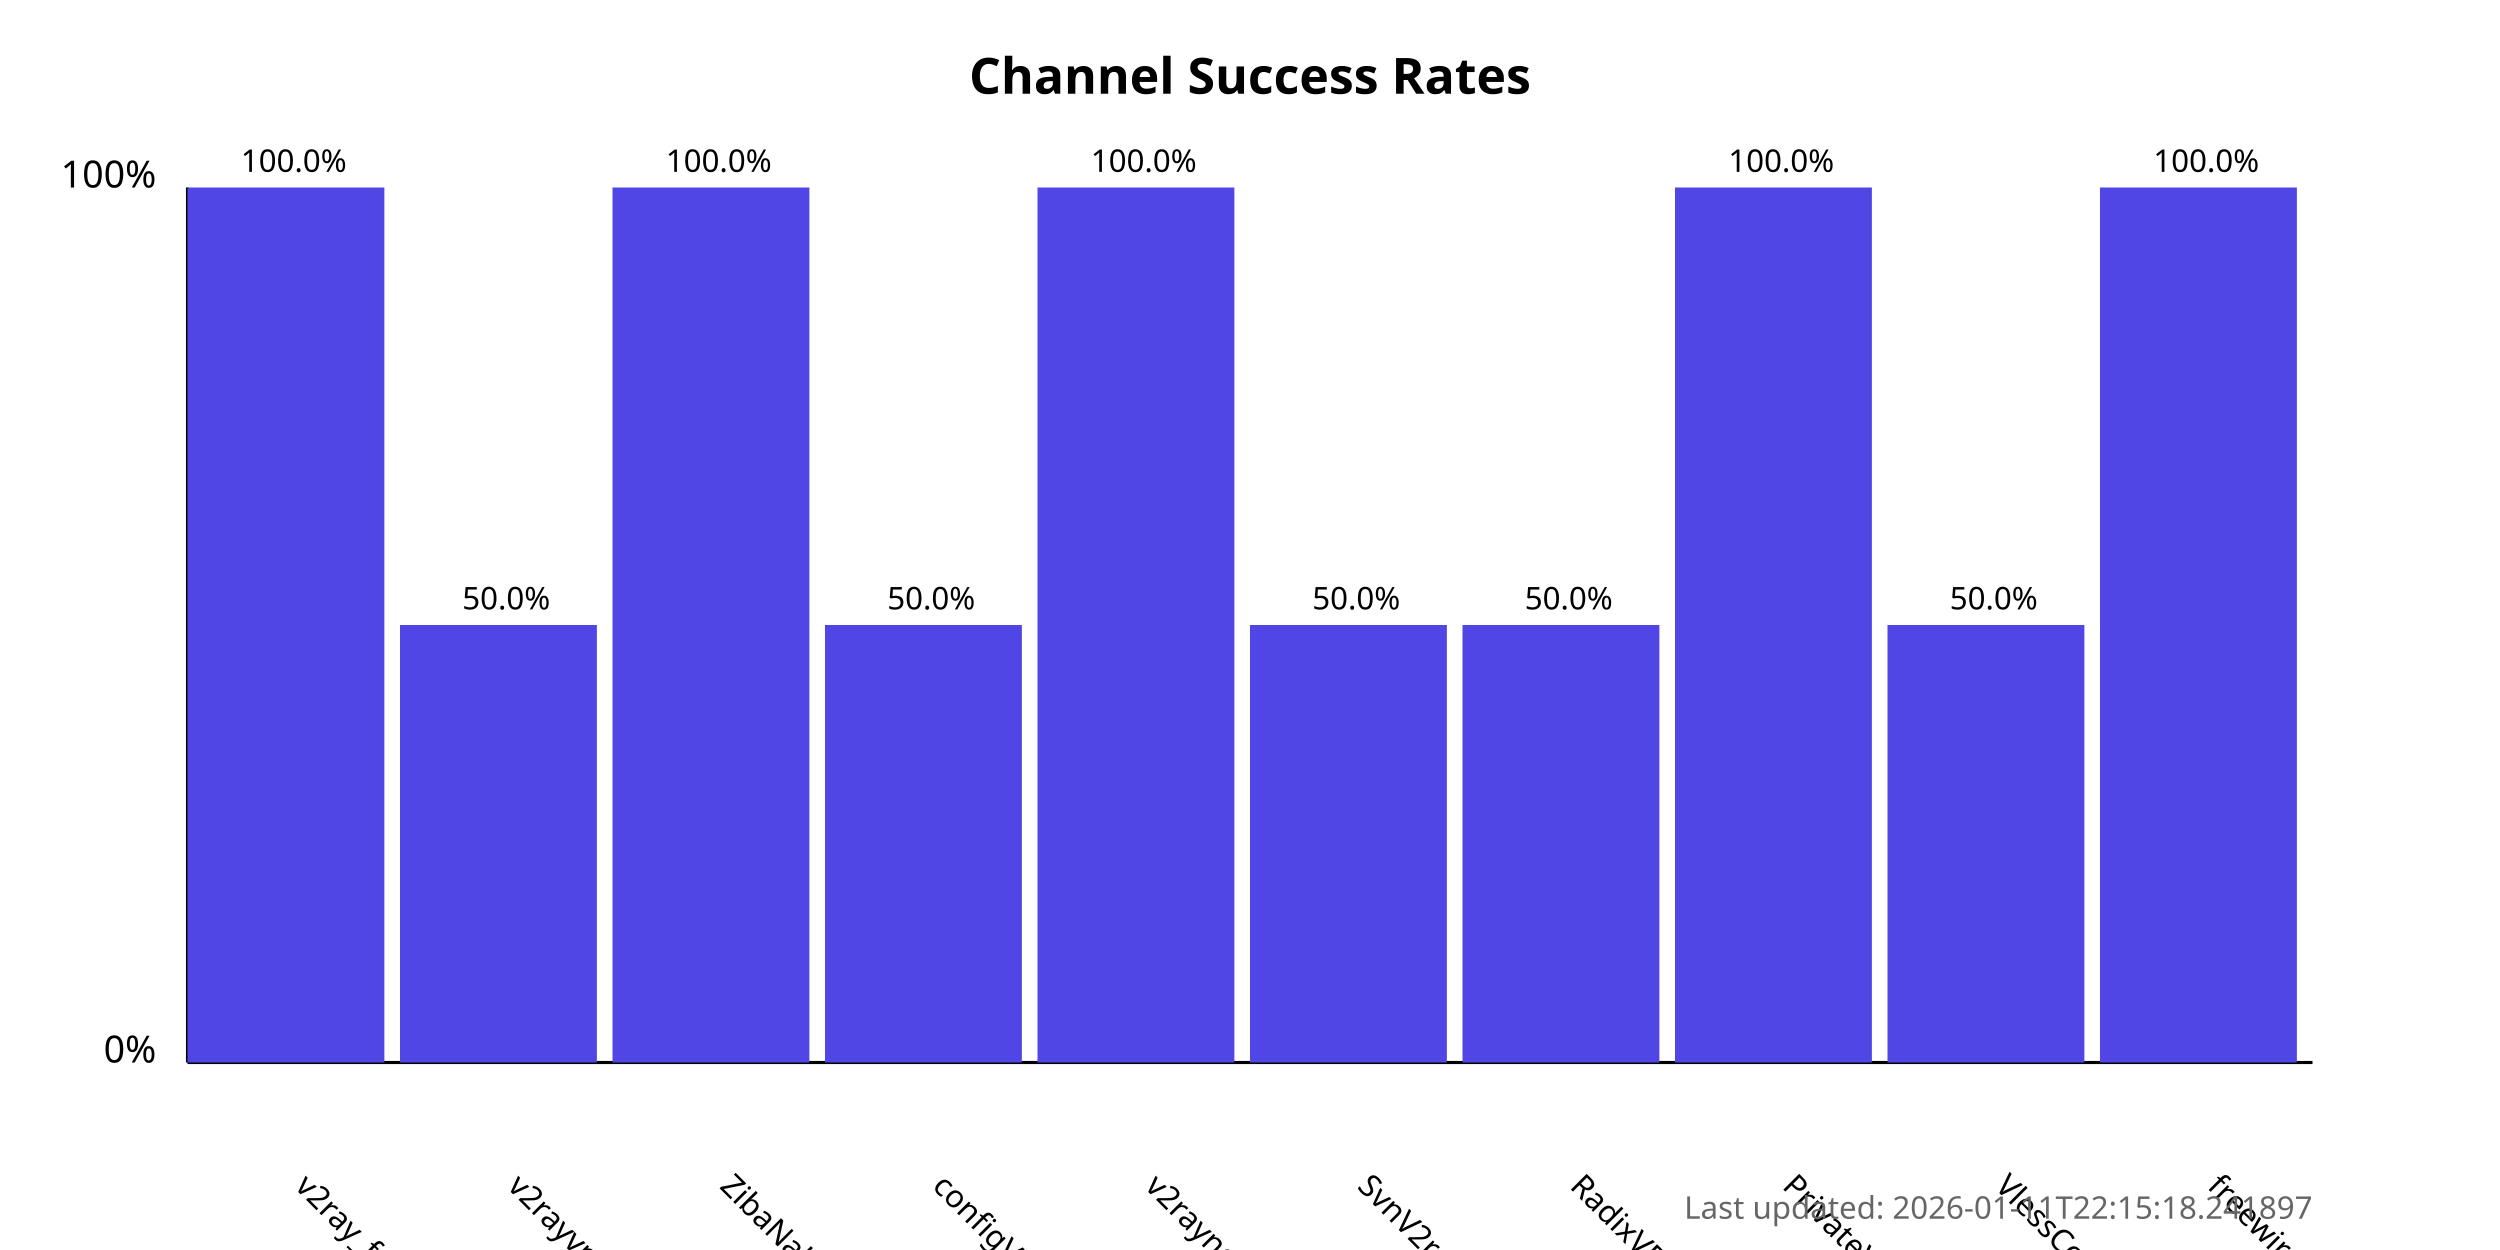
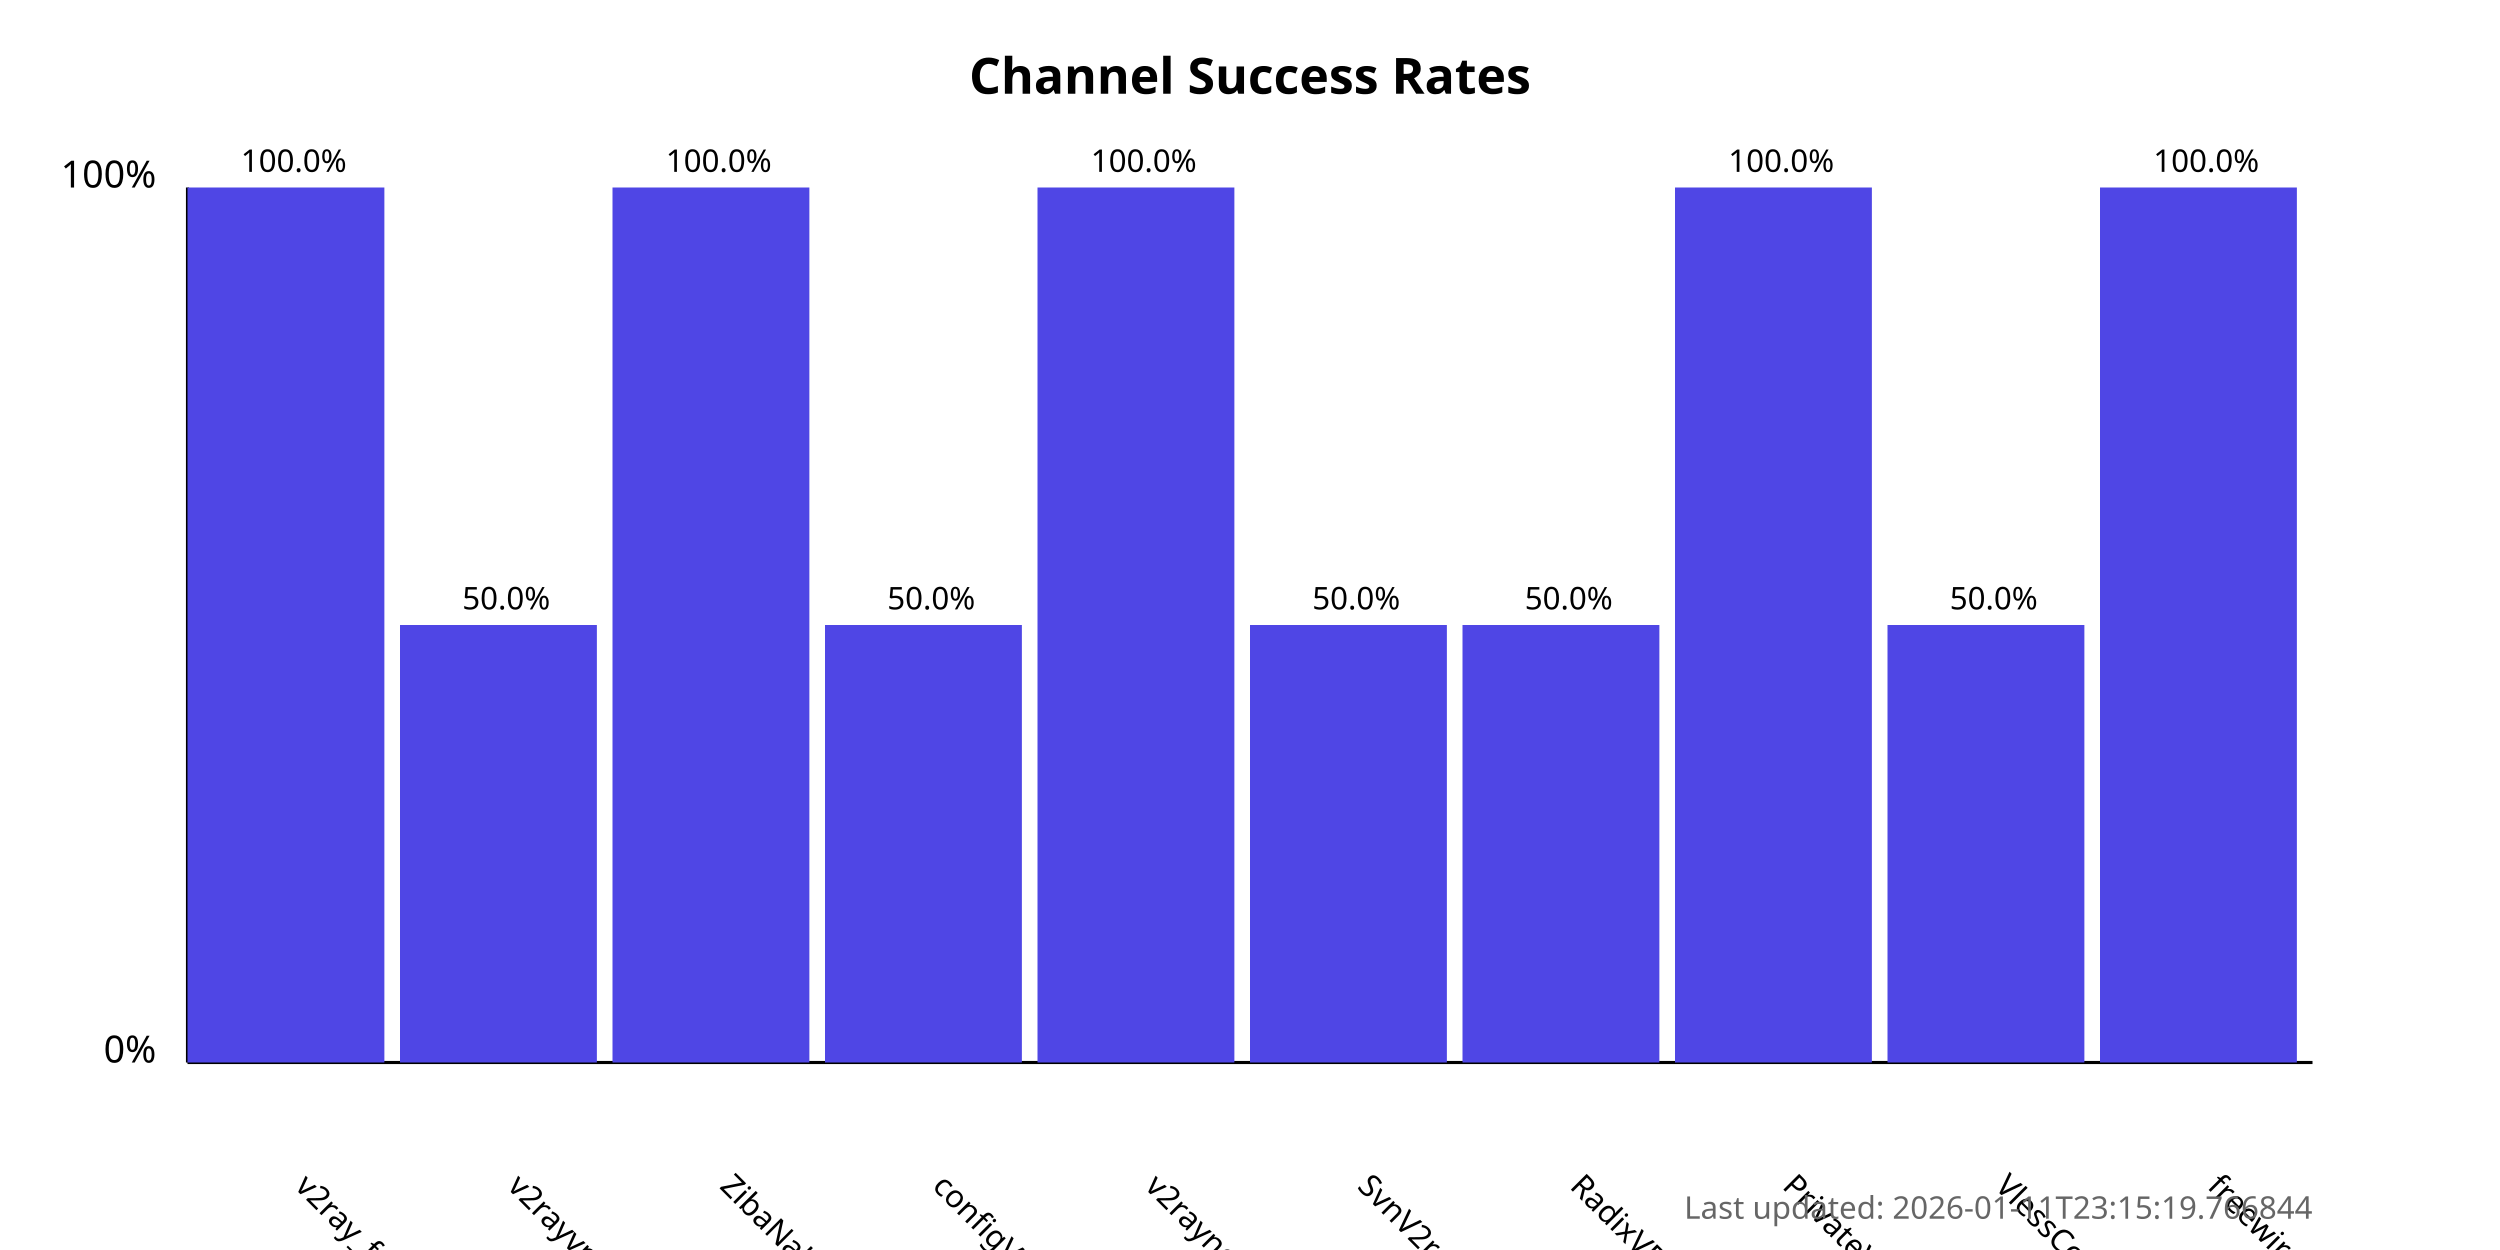
<svg xmlns="http://www.w3.org/2000/svg" width="800" height="400">
  <style>
            .chart-title { font: bold 16px sans-serif; }
            .axis-label { font: 12px sans-serif; }
            .tick-label { font: 10px sans-serif; }
            .bar { fill: #4f46e5; }
            .bar:hover { fill: #6366f1; }
            .timestamp { font: 10px sans-serif; fill: #666; }
        </style>
  <text x="400.0" y="30" text-anchor="middle" class="chart-title">
            Channel Success Rates
        </text>
  <line x1="60" y1="340" x2="60" y2="60" stroke="black" stroke-width="1" />
  <line x1="60" y1="340" x2="740" y2="340" stroke="black" stroke-width="1" />
  <text x="50" y="340" text-anchor="end" class="axis-label">0%</text>
  <text x="50" y="60" text-anchor="end" class="axis-label">100%</text>
  <g>
    <rect x="60" y="60.0" width="63.0" height="280.0" class="bar" />
    <text x="94.0" y="380" transform="rotate(45, 94.0, 380)" text-anchor="start" class="tick-label">
                v2ray_free_conf
            </text>
    <text x="94.0" y="55.0" text-anchor="middle" class="tick-label">
                100.0%
            </text>
  </g>
  <g>
    <rect x="128.0" y="200.0" width="63.0" height="140.0" class="bar" />
    <text x="162.0" y="380" transform="rotate(45, 162.0, 380)" text-anchor="start" class="tick-label">
                v2rayvpno
            </text>
    <text x="162.0" y="195.0" text-anchor="middle" class="tick-label">
                50.0%
            </text>
  </g>
  <g>
    <rect x="196.0" y="60.0" width="63.0" height="280.0" class="bar" />
    <text x="230.0" y="380" transform="rotate(45, 230.0, 380)" text-anchor="start" class="tick-label">
                ZibaNabz
            </text>
    <text x="230.0" y="55.0" text-anchor="middle" class="tick-label">
                100.0%
            </text>
  </g>
  <g>
    <rect x="264.0" y="200.0" width="63.0" height="140.0" class="bar" />
    <text x="298.0" y="380" transform="rotate(45, 298.0, 380)" text-anchor="start" class="tick-label">
                configV2rayForFree
            </text>
    <text x="298.0" y="195.0" text-anchor="middle" class="tick-label">
                50.0%
            </text>
  </g>
  <g>
    <rect x="332.0" y="60.0" width="63.0" height="280.0" class="bar" />
    <text x="366.0" y="380" transform="rotate(45, 366.0, 380)" text-anchor="start" class="tick-label">
                v2rayngvpn
            </text>
    <text x="366.0" y="55.0" text-anchor="middle" class="tick-label">
                100.0%
            </text>
  </g>
  <g>
    <rect x="400.0" y="200.0" width="63.0" height="140.0" class="bar" />
    <text x="434.0" y="380" transform="rotate(45, 434.0, 380)" text-anchor="start" class="tick-label">
                SvnV2ray
            </text>
    <text x="434.0" y="195.0" text-anchor="middle" class="tick-label">
                50.0%
            </text>
  </g>
  <g>
    <rect x="468.0" y="200.0" width="63.0" height="140.0" class="bar" />
    <text x="502.0" y="380" transform="rotate(45, 502.0, 380)" text-anchor="start" class="tick-label">
                RadixVPN
            </text>
    <text x="502.0" y="195.0" text-anchor="middle" class="tick-label">
                50.0%
            </text>
  </g>
  <g>
    <rect x="536.0" y="60.0" width="63.0" height="280.0" class="bar" />
    <text x="570.0" y="380" transform="rotate(45, 570.0, 380)" text-anchor="start" class="tick-label">
                PrivateVPNs
            </text>
    <text x="570.0" y="55.0" text-anchor="middle" class="tick-label">
                100.0%
            </text>
  </g>
  <g>
    <rect x="604.0" y="200.0" width="63.0" height="140.0" class="bar" />
    <text x="638.0" y="380" transform="rotate(45, 638.0, 380)" text-anchor="start" class="tick-label">
                VlessConfig
            </text>
    <text x="638.0" y="195.0" text-anchor="middle" class="tick-label">
                50.0%
            </text>
  </g>
  <g>
    <rect x="672.0" y="60.0" width="63.0" height="280.0" class="bar" />
    <text x="706.0" y="380" transform="rotate(45, 706.0, 380)" text-anchor="start" class="tick-label">
                freewireguard
            </text>
    <text x="706.0" y="55.0" text-anchor="middle" class="tick-label">
                100.0%
            </text>
  </g>
  <text x="740" y="390" text-anchor="end" class="timestamp">
-             Last updated: 2026-01-11T22:15:18.241897
+             Last updated: 2026-01-11T23:15:19.766844
        </text>
</svg>
